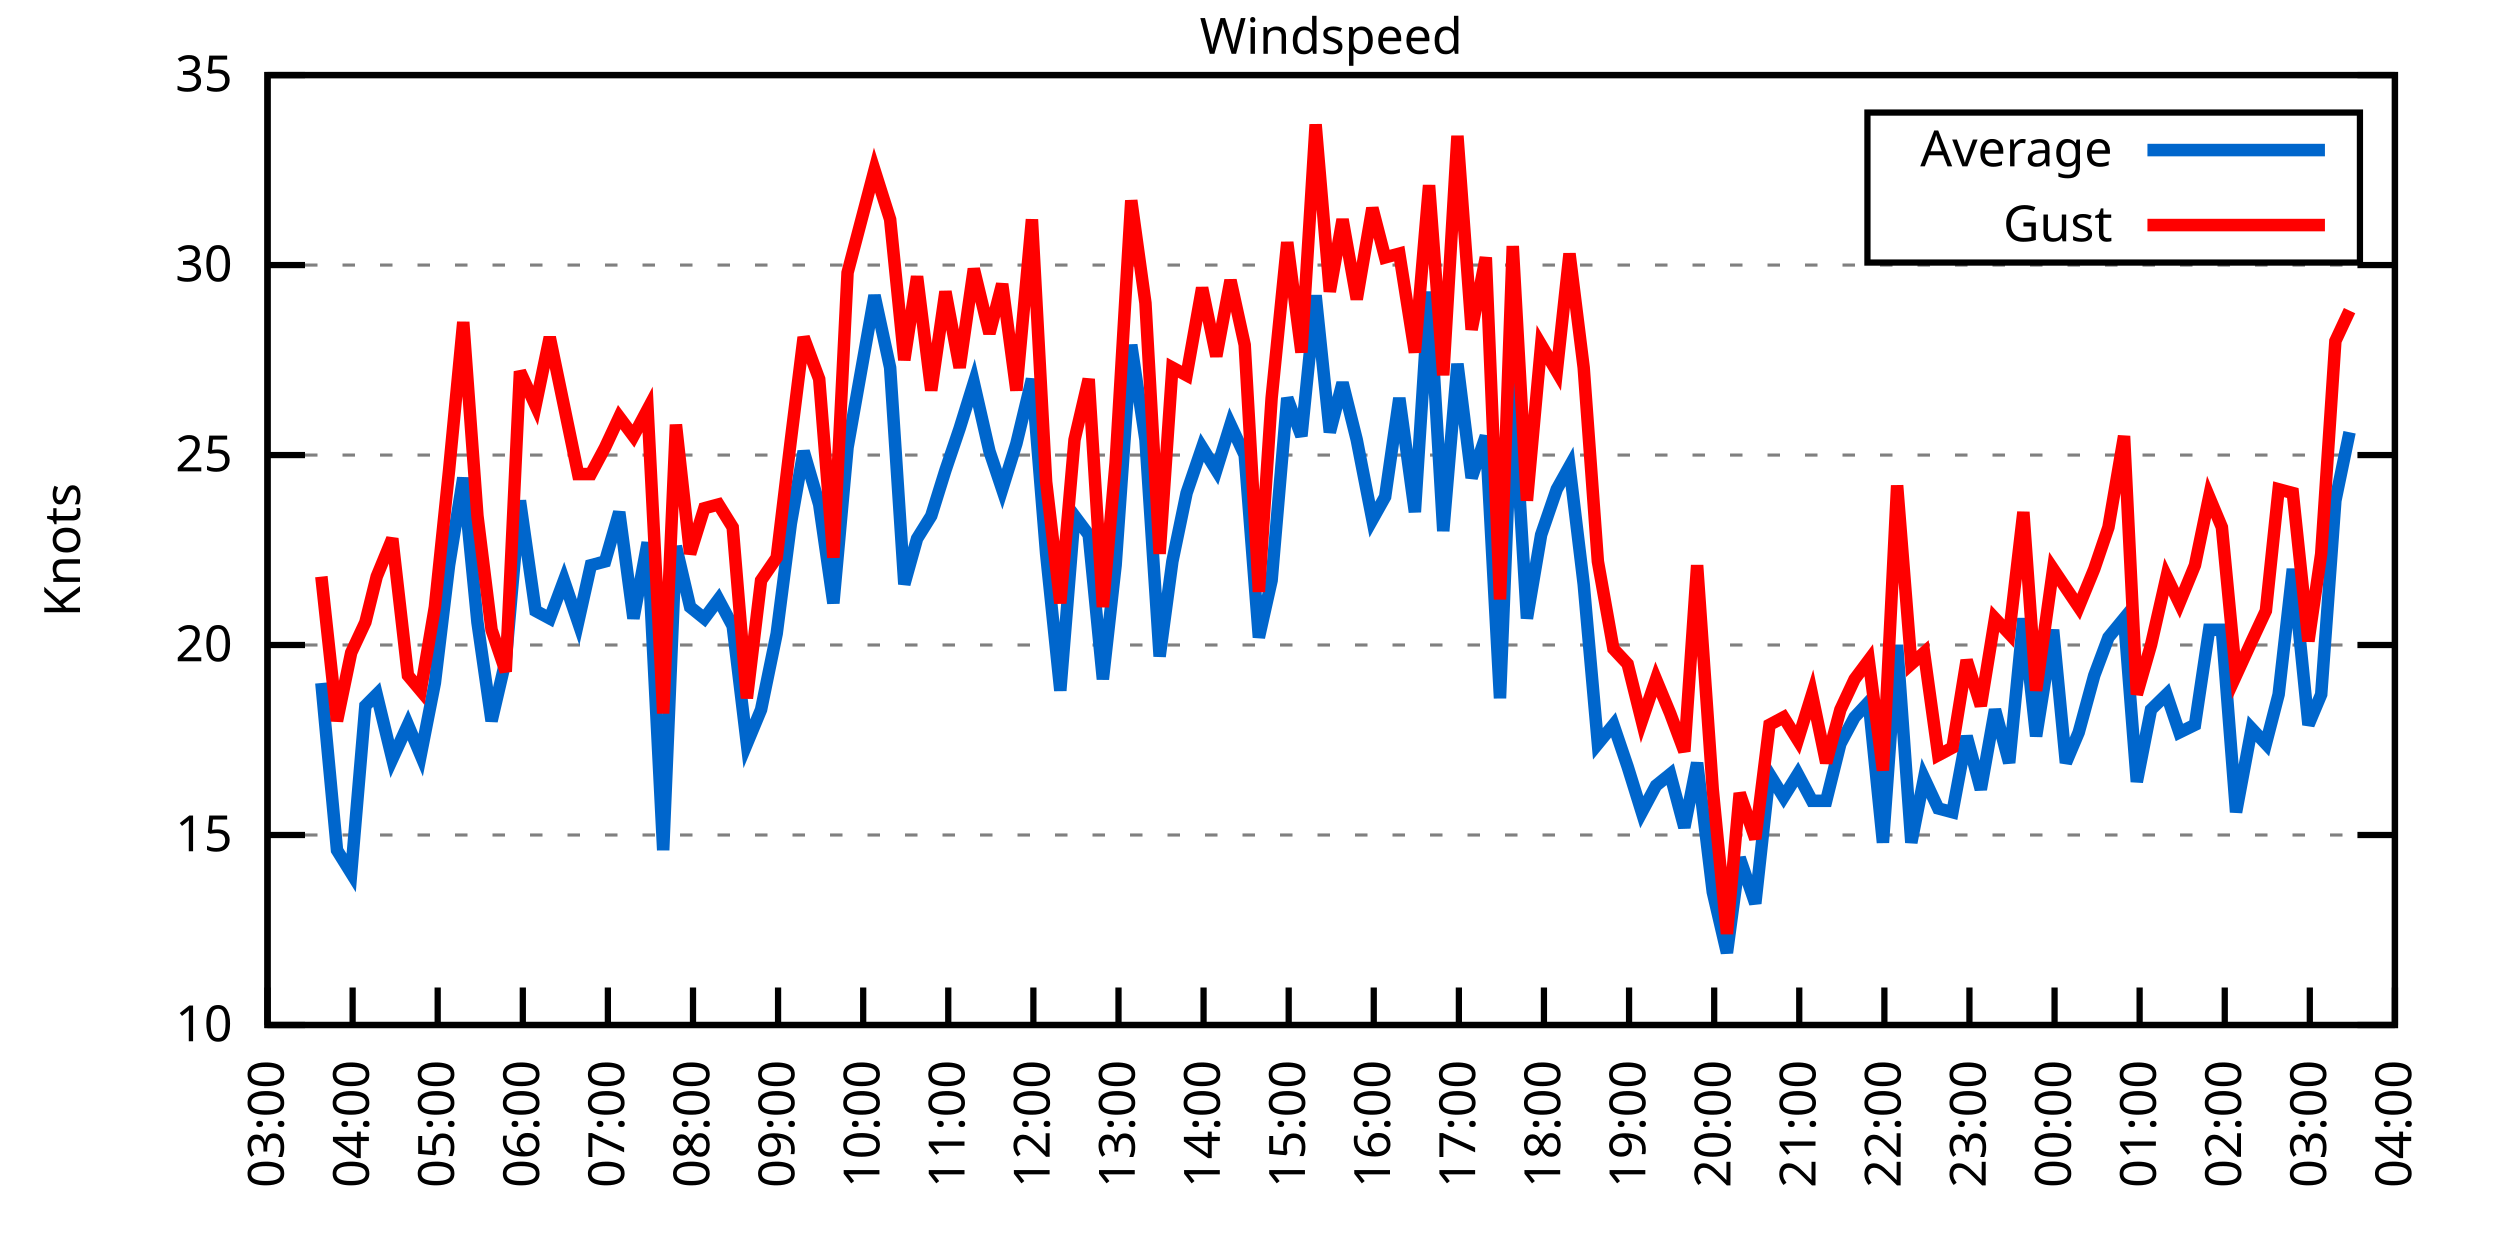
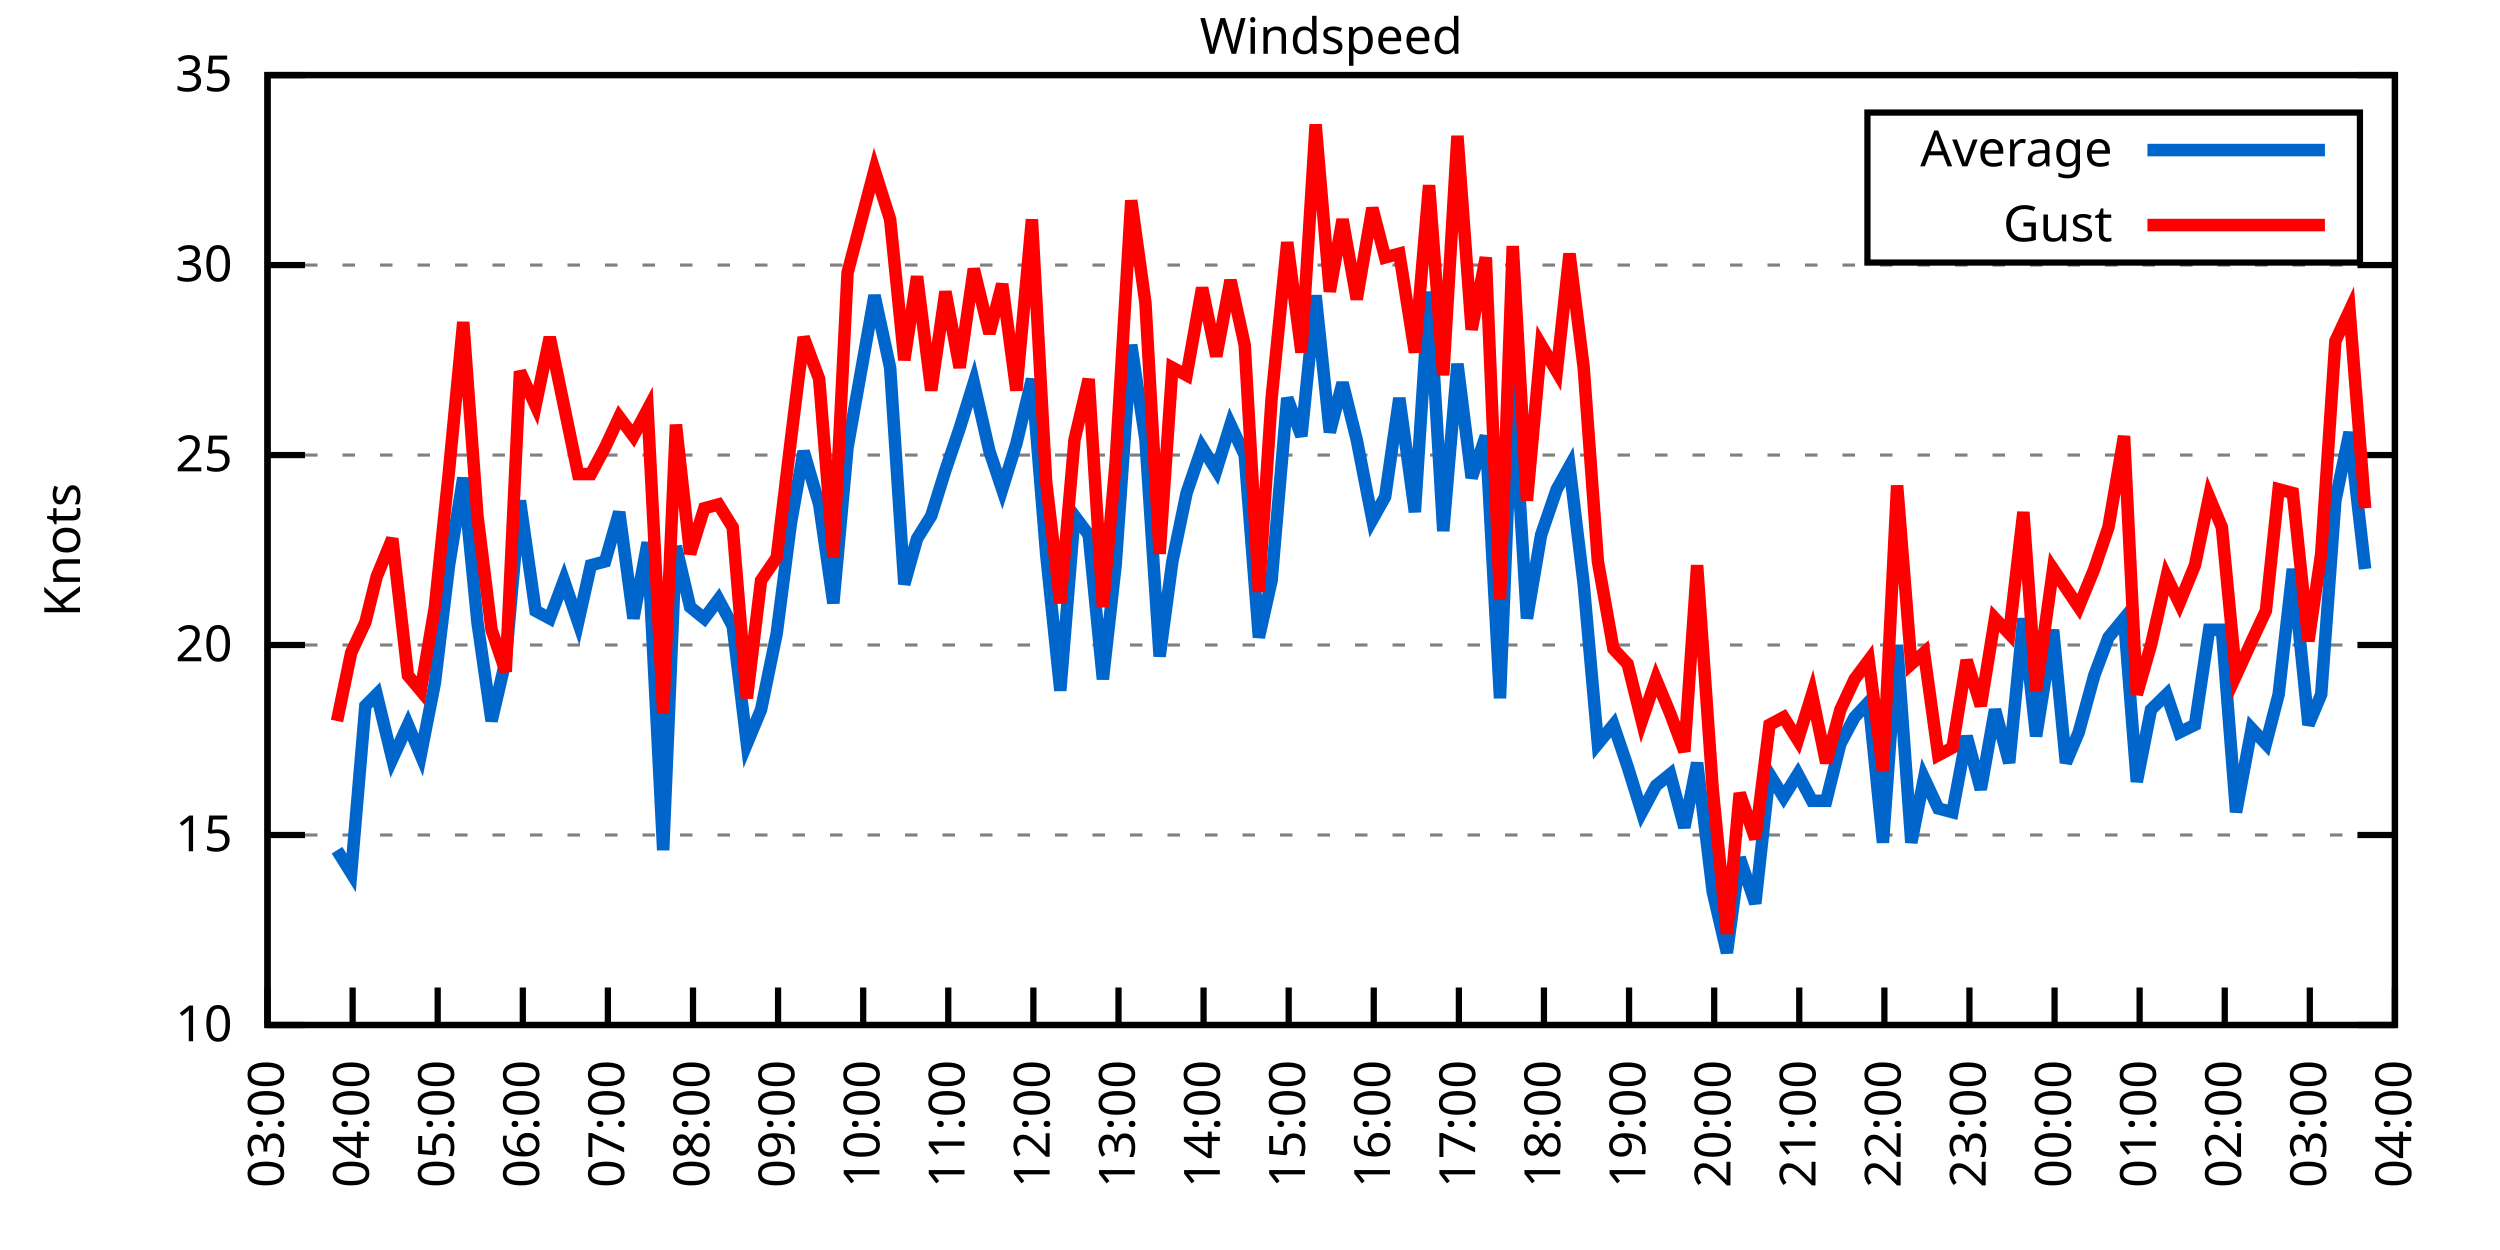
<svg xmlns="http://www.w3.org/2000/svg" xmlns:xlink="http://www.w3.org/1999/xlink" width="400" height="200" viewBox="0 0 400 200">
  <g id="gnuplot_canvas">
    <rect x="0" y="0" width="400" height="200" fill="none" />
    <defs>
      <circle id="gpDot" r="0.5" stroke-width="0.5" stroke="currentColor" />
      <path id="gpPt0" stroke-width="0.333" stroke="currentColor" d="M-1,0 h2 M0,-1 v2" />
      <path id="gpPt1" stroke-width="0.333" stroke="currentColor" d="M-1,-1 L1,1 M1,-1 L-1,1" />
      <path id="gpPt2" stroke-width="0.333" stroke="currentColor" d="M-1,0 L1,0 M0,-1 L0,1 M-1,-1 L1,1 M-1,1 L1,-1" />
      <rect id="gpPt3" stroke-width="0.333" stroke="currentColor" x="-1" y="-1" width="2" height="2" />
      <rect id="gpPt4" stroke-width="0.333" stroke="currentColor" fill="currentColor" x="-1" y="-1" width="2" height="2" />
      <circle id="gpPt5" stroke-width="0.333" stroke="currentColor" cx="0" cy="0" r="1" />
      <use xlink:href="#gpPt5" id="gpPt6" fill="currentColor" stroke="none" />
      <path id="gpPt7" stroke-width="0.333" stroke="currentColor" d="M0,-1.33 L-1.33,0.67 L1.33,0.67 z" />
      <use xlink:href="#gpPt7" id="gpPt8" fill="currentColor" stroke="none" />
      <use xlink:href="#gpPt7" id="gpPt9" stroke="currentColor" transform="rotate(180)" />
      <use xlink:href="#gpPt9" id="gpPt10" fill="currentColor" stroke="none" />
      <use xlink:href="#gpPt3" id="gpPt11" stroke="currentColor" transform="rotate(45)" />
      <use xlink:href="#gpPt11" id="gpPt12" fill="currentColor" stroke="none" />
      <path id="gpPt13" stroke-width="0.333" stroke="currentColor" d="M0,1.330 L1.265,0.411 L0.782,-1.067 L-0.782,-1.076 L-1.265,0.411 z" />
      <use xlink:href="#gpPt13" id="gpPt14" fill="currentColor" stroke="none" />
      <filter id="textbox" filterUnits="objectBoundingBox" x="0" y="0" height="1" width="1">
        <feFlood flood-color="white" flood-opacity="1" result="bgnd" />
        <feComposite in="SourceGraphic" in2="bgnd" operator="atop" />
      </filter>
      <filter id="greybox" filterUnits="objectBoundingBox" x="0" y="0" height="1" width="1">
        <feFlood flood-color="lightgrey" flood-opacity="1" result="grey" />
        <feComposite in="SourceGraphic" in2="grey" operator="atop" />
      </filter>
    </defs>
    <g fill="none" color="white" stroke="currentColor" stroke-width="1.00" stroke-linecap="butt" stroke-linejoin="miter">
</g>
    <g fill="none" color="black" stroke="currentColor" stroke-width="1.00" stroke-linecap="butt" stroke-linejoin="miter">
      <g stroke="none" shape-rendering="crispEdges">
        <polygon fill="rgb(255, 255, 255)" points="42.80,164.00 383.18,164.00 383.18,12.02 42.80,12.02 " />
      </g>
    </g>
    <g fill="none" color="black" stroke="currentColor" stroke-width="1.00" stroke-linecap="butt" stroke-linejoin="miter">
</g>
    <g fill="none" color="black" stroke="black" stroke-width="0.50" stroke-linecap="butt" stroke-linejoin="miter">
</g>
    <g fill="none" color="gray" stroke="currentColor" stroke-width="0.50" stroke-linecap="butt" stroke-linejoin="miter">
      <path stroke="gray" stroke-dasharray="2,4" class="gridline" d="M42.80,164.00 L383.19,164.00  " />
    </g>
    <g fill="none" color="gray" stroke="gray" stroke-width="1.00" stroke-linecap="butt" stroke-linejoin="miter">
</g>
    <g fill="none" color="black" stroke="currentColor" stroke-width="1.00" stroke-linecap="butt" stroke-linejoin="miter">
      <path stroke="black" d="M42.80,164.00 L48.80,164.00 M383.19,164.00 L377.19,164.00  " />
      <g transform="translate(37.20,166.60)" stroke="none" fill="black" font-family="Sans" font-size="8.00" text-anchor="end">
        <text>
          <tspan font-family="Sans"> 10</tspan>
        </text>
      </g>
    </g>
    <g fill="none" color="black" stroke="currentColor" stroke-width="1.00" stroke-linecap="butt" stroke-linejoin="miter">
</g>
    <g fill="none" color="black" stroke="black" stroke-width="0.50" stroke-linecap="butt" stroke-linejoin="miter">
</g>
    <g fill="none" color="gray" stroke="currentColor" stroke-width="0.50" stroke-linecap="butt" stroke-linejoin="miter">
      <path stroke="gray" stroke-dasharray="2,4" class="gridline" d="M42.80,133.60 L383.19,133.60  " />
    </g>
    <g fill="none" color="gray" stroke="gray" stroke-width="1.00" stroke-linecap="butt" stroke-linejoin="miter">
</g>
    <g fill="none" color="black" stroke="currentColor" stroke-width="1.00" stroke-linecap="butt" stroke-linejoin="miter">
      <path stroke="black" d="M42.80,133.60 L48.80,133.60 M383.19,133.60 L377.19,133.60  " />
      <g transform="translate(37.20,136.20)" stroke="none" fill="black" font-family="Sans" font-size="8.00" text-anchor="end">
        <text>
          <tspan font-family="Sans"> 15</tspan>
        </text>
      </g>
    </g>
    <g fill="none" color="black" stroke="currentColor" stroke-width="1.00" stroke-linecap="butt" stroke-linejoin="miter">
</g>
    <g fill="none" color="black" stroke="black" stroke-width="0.50" stroke-linecap="butt" stroke-linejoin="miter">
</g>
    <g fill="none" color="gray" stroke="currentColor" stroke-width="0.50" stroke-linecap="butt" stroke-linejoin="miter">
      <path stroke="gray" stroke-dasharray="2,4" class="gridline" d="M42.80,103.20 L383.19,103.20  " />
    </g>
    <g fill="none" color="gray" stroke="gray" stroke-width="1.00" stroke-linecap="butt" stroke-linejoin="miter">
</g>
    <g fill="none" color="black" stroke="currentColor" stroke-width="1.00" stroke-linecap="butt" stroke-linejoin="miter">
      <path stroke="black" d="M42.80,103.20 L48.80,103.20 M383.19,103.20 L377.19,103.20  " />
      <g transform="translate(37.20,105.80)" stroke="none" fill="black" font-family="Sans" font-size="8.00" text-anchor="end">
        <text>
          <tspan font-family="Sans"> 20</tspan>
        </text>
      </g>
    </g>
    <g fill="none" color="black" stroke="currentColor" stroke-width="1.00" stroke-linecap="butt" stroke-linejoin="miter">
</g>
    <g fill="none" color="black" stroke="black" stroke-width="0.50" stroke-linecap="butt" stroke-linejoin="miter">
</g>
    <g fill="none" color="gray" stroke="currentColor" stroke-width="0.50" stroke-linecap="butt" stroke-linejoin="miter">
      <path stroke="gray" stroke-dasharray="2,4" class="gridline" d="M42.80,72.81 L383.19,72.81  " />
    </g>
    <g fill="none" color="gray" stroke="gray" stroke-width="1.00" stroke-linecap="butt" stroke-linejoin="miter">
</g>
    <g fill="none" color="black" stroke="currentColor" stroke-width="1.00" stroke-linecap="butt" stroke-linejoin="miter">
      <path stroke="black" d="M42.80,72.81 L48.80,72.81 M383.19,72.81 L377.19,72.81  " />
      <g transform="translate(37.20,75.41)" stroke="none" fill="black" font-family="Sans" font-size="8.00" text-anchor="end">
        <text>
          <tspan font-family="Sans"> 25</tspan>
        </text>
      </g>
    </g>
    <g fill="none" color="black" stroke="currentColor" stroke-width="1.00" stroke-linecap="butt" stroke-linejoin="miter">
</g>
    <g fill="none" color="black" stroke="black" stroke-width="0.50" stroke-linecap="butt" stroke-linejoin="miter">
</g>
    <g fill="none" color="gray" stroke="currentColor" stroke-width="0.50" stroke-linecap="butt" stroke-linejoin="miter">
      <path stroke="gray" stroke-dasharray="2,4" class="gridline" d="M42.80,42.41 L383.19,42.41  " />
    </g>
    <g fill="none" color="gray" stroke="gray" stroke-width="1.00" stroke-linecap="butt" stroke-linejoin="miter">
</g>
    <g fill="none" color="black" stroke="currentColor" stroke-width="1.00" stroke-linecap="butt" stroke-linejoin="miter">
      <path stroke="black" d="M42.80,42.41 L48.80,42.41 M383.19,42.41 L377.19,42.41  " />
      <g transform="translate(37.20,45.01)" stroke="none" fill="black" font-family="Sans" font-size="8.00" text-anchor="end">
        <text>
          <tspan font-family="Sans"> 30</tspan>
        </text>
      </g>
    </g>
    <g fill="none" color="black" stroke="currentColor" stroke-width="1.00" stroke-linecap="butt" stroke-linejoin="miter">
</g>
    <g fill="none" color="black" stroke="black" stroke-width="0.50" stroke-linecap="butt" stroke-linejoin="miter">
</g>
    <g fill="none" color="gray" stroke="currentColor" stroke-width="0.50" stroke-linecap="butt" stroke-linejoin="miter">
      <path stroke="gray" stroke-dasharray="2,4" class="gridline" d="M42.80,12.01 L383.19,12.01  " />
    </g>
    <g fill="none" color="gray" stroke="gray" stroke-width="1.00" stroke-linecap="butt" stroke-linejoin="miter">
</g>
    <g fill="none" color="black" stroke="currentColor" stroke-width="1.00" stroke-linecap="butt" stroke-linejoin="miter">
      <path stroke="black" d="M42.80,12.01 L48.80,12.01 M383.19,12.01 L377.19,12.01  " />
      <g transform="translate(37.20,14.61)" stroke="none" fill="black" font-family="Sans" font-size="8.00" text-anchor="end">
        <text>
          <tspan font-family="Sans"> 35</tspan>
        </text>
      </g>
    </g>
    <g fill="none" color="black" stroke="currentColor" stroke-width="1.00" stroke-linecap="butt" stroke-linejoin="miter">
      <path stroke="black" d="M42.80,164.00 L42.80,158.00  " />
      <g transform="translate(45.40,169.60) rotate(270.00)" stroke="none" fill="black" font-family="Sans" font-size="8.00" text-anchor="end">
        <text>
          <tspan font-family="Sans">03:00</tspan>
        </text>
      </g>
    </g>
    <g fill="none" color="black" stroke="currentColor" stroke-width="1.00" stroke-linecap="butt" stroke-linejoin="miter">
      <path stroke="black" d="M56.42,164.00 L56.42,158.00  " />
      <g transform="translate(59.02,169.60) rotate(270.00)" stroke="none" fill="black" font-family="Sans" font-size="8.00" text-anchor="end">
        <text>
          <tspan font-family="Sans">04:00</tspan>
        </text>
      </g>
    </g>
    <g fill="none" color="black" stroke="currentColor" stroke-width="1.00" stroke-linecap="butt" stroke-linejoin="miter">
      <path stroke="black" d="M70.03,164.00 L70.03,158.00  " />
      <g transform="translate(72.63,169.60) rotate(270.00)" stroke="none" fill="black" font-family="Sans" font-size="8.00" text-anchor="end">
        <text>
          <tspan font-family="Sans">05:00</tspan>
        </text>
      </g>
    </g>
    <g fill="none" color="black" stroke="currentColor" stroke-width="1.00" stroke-linecap="butt" stroke-linejoin="miter">
      <path stroke="black" d="M83.65,164.00 L83.65,158.00  " />
      <g transform="translate(86.25,169.60) rotate(270.00)" stroke="none" fill="black" font-family="Sans" font-size="8.00" text-anchor="end">
        <text>
          <tspan font-family="Sans">06:00</tspan>
        </text>
      </g>
    </g>
    <g fill="none" color="black" stroke="currentColor" stroke-width="1.00" stroke-linecap="butt" stroke-linejoin="miter">
      <path stroke="black" d="M97.26,164.00 L97.26,158.00  " />
      <g transform="translate(99.86,169.60) rotate(270.00)" stroke="none" fill="black" font-family="Sans" font-size="8.00" text-anchor="end">
        <text>
          <tspan font-family="Sans">07:00</tspan>
        </text>
      </g>
    </g>
    <g fill="none" color="black" stroke="currentColor" stroke-width="1.00" stroke-linecap="butt" stroke-linejoin="miter">
      <path stroke="black" d="M110.88,164.00 L110.88,158.00  " />
      <g transform="translate(113.48,169.60) rotate(270.00)" stroke="none" fill="black" font-family="Sans" font-size="8.00" text-anchor="end">
        <text>
          <tspan font-family="Sans">08:00</tspan>
        </text>
      </g>
    </g>
    <g fill="none" color="black" stroke="currentColor" stroke-width="1.00" stroke-linecap="butt" stroke-linejoin="miter">
      <path stroke="black" d="M124.49,164.00 L124.49,158.00  " />
      <g transform="translate(127.09,169.60) rotate(270.00)" stroke="none" fill="black" font-family="Sans" font-size="8.00" text-anchor="end">
        <text>
          <tspan font-family="Sans">09:00</tspan>
        </text>
      </g>
    </g>
    <g fill="none" color="black" stroke="currentColor" stroke-width="1.00" stroke-linecap="butt" stroke-linejoin="miter">
      <path stroke="black" d="M138.11,164.00 L138.11,158.00  " />
      <g transform="translate(140.71,169.60) rotate(270.00)" stroke="none" fill="black" font-family="Sans" font-size="8.00" text-anchor="end">
        <text>
          <tspan font-family="Sans">10:00</tspan>
        </text>
      </g>
    </g>
    <g fill="none" color="black" stroke="currentColor" stroke-width="1.00" stroke-linecap="butt" stroke-linejoin="miter">
      <path stroke="black" d="M151.72,164.00 L151.72,158.00  " />
      <g transform="translate(154.32,169.60) rotate(270.00)" stroke="none" fill="black" font-family="Sans" font-size="8.00" text-anchor="end">
        <text>
          <tspan font-family="Sans">11:00</tspan>
        </text>
      </g>
    </g>
    <g fill="none" color="black" stroke="currentColor" stroke-width="1.00" stroke-linecap="butt" stroke-linejoin="miter">
      <path stroke="black" d="M165.34,164.00 L165.34,158.00  " />
      <g transform="translate(167.94,169.60) rotate(270.00)" stroke="none" fill="black" font-family="Sans" font-size="8.00" text-anchor="end">
        <text>
          <tspan font-family="Sans">12:00</tspan>
        </text>
      </g>
    </g>
    <g fill="none" color="black" stroke="currentColor" stroke-width="1.00" stroke-linecap="butt" stroke-linejoin="miter">
      <path stroke="black" d="M178.96,164.00 L178.96,158.00  " />
      <g transform="translate(181.56,169.60) rotate(270.00)" stroke="none" fill="black" font-family="Sans" font-size="8.00" text-anchor="end">
        <text>
          <tspan font-family="Sans">13:00</tspan>
        </text>
      </g>
    </g>
    <g fill="none" color="black" stroke="currentColor" stroke-width="1.00" stroke-linecap="butt" stroke-linejoin="miter">
      <path stroke="black" d="M192.57,164.00 L192.57,158.00  " />
      <g transform="translate(195.17,169.60) rotate(270.00)" stroke="none" fill="black" font-family="Sans" font-size="8.00" text-anchor="end">
        <text>
          <tspan font-family="Sans">14:00</tspan>
        </text>
      </g>
    </g>
    <g fill="none" color="black" stroke="currentColor" stroke-width="1.00" stroke-linecap="butt" stroke-linejoin="miter">
      <path stroke="black" d="M206.19,164.00 L206.19,158.00  " />
      <g transform="translate(208.79,169.60) rotate(270.00)" stroke="none" fill="black" font-family="Sans" font-size="8.00" text-anchor="end">
        <text>
          <tspan font-family="Sans">15:00</tspan>
        </text>
      </g>
    </g>
    <g fill="none" color="black" stroke="currentColor" stroke-width="1.00" stroke-linecap="butt" stroke-linejoin="miter">
      <path stroke="black" d="M219.80,164.00 L219.80,158.00  " />
      <g transform="translate(222.40,169.60) rotate(270.00)" stroke="none" fill="black" font-family="Sans" font-size="8.00" text-anchor="end">
        <text>
          <tspan font-family="Sans">16:00</tspan>
        </text>
      </g>
    </g>
    <g fill="none" color="black" stroke="currentColor" stroke-width="1.00" stroke-linecap="butt" stroke-linejoin="miter">
      <path stroke="black" d="M233.42,164.00 L233.42,158.00  " />
      <g transform="translate(236.02,169.60) rotate(270.00)" stroke="none" fill="black" font-family="Sans" font-size="8.00" text-anchor="end">
        <text>
          <tspan font-family="Sans">17:00</tspan>
        </text>
      </g>
    </g>
    <g fill="none" color="black" stroke="currentColor" stroke-width="1.00" stroke-linecap="butt" stroke-linejoin="miter">
      <path stroke="black" d="M247.03,164.00 L247.03,158.00  " />
      <g transform="translate(249.63,169.60) rotate(270.00)" stroke="none" fill="black" font-family="Sans" font-size="8.00" text-anchor="end">
        <text>
          <tspan font-family="Sans">18:00</tspan>
        </text>
      </g>
    </g>
    <g fill="none" color="black" stroke="currentColor" stroke-width="1.00" stroke-linecap="butt" stroke-linejoin="miter">
      <path stroke="black" d="M260.65,164.00 L260.65,158.00  " />
      <g transform="translate(263.25,169.60) rotate(270.00)" stroke="none" fill="black" font-family="Sans" font-size="8.00" text-anchor="end">
        <text>
          <tspan font-family="Sans">19:00</tspan>
        </text>
      </g>
    </g>
    <g fill="none" color="black" stroke="currentColor" stroke-width="1.00" stroke-linecap="butt" stroke-linejoin="miter">
      <path stroke="black" d="M274.27,164.00 L274.27,158.00  " />
      <g transform="translate(276.87,169.60) rotate(270.00)" stroke="none" fill="black" font-family="Sans" font-size="8.00" text-anchor="end">
        <text>
          <tspan font-family="Sans">20:00</tspan>
        </text>
      </g>
    </g>
    <g fill="none" color="black" stroke="currentColor" stroke-width="1.00" stroke-linecap="butt" stroke-linejoin="miter">
      <path stroke="black" d="M287.88,164.00 L287.88,158.00  " />
      <g transform="translate(290.48,169.60) rotate(270.00)" stroke="none" fill="black" font-family="Sans" font-size="8.00" text-anchor="end">
        <text>
          <tspan font-family="Sans">21:00</tspan>
        </text>
      </g>
    </g>
    <g fill="none" color="black" stroke="currentColor" stroke-width="1.00" stroke-linecap="butt" stroke-linejoin="miter">
      <path stroke="black" d="M301.50,164.00 L301.50,158.00  " />
      <g transform="translate(304.10,169.60) rotate(270.00)" stroke="none" fill="black" font-family="Sans" font-size="8.00" text-anchor="end">
        <text>
          <tspan font-family="Sans">22:00</tspan>
        </text>
      </g>
    </g>
    <g fill="none" color="black" stroke="currentColor" stroke-width="1.00" stroke-linecap="butt" stroke-linejoin="miter">
      <path stroke="black" d="M315.11,164.00 L315.11,158.00  " />
      <g transform="translate(317.71,169.60) rotate(270.00)" stroke="none" fill="black" font-family="Sans" font-size="8.00" text-anchor="end">
        <text>
          <tspan font-family="Sans">23:00</tspan>
        </text>
      </g>
    </g>
    <g fill="none" color="black" stroke="currentColor" stroke-width="1.00" stroke-linecap="butt" stroke-linejoin="miter">
      <path stroke="black" d="M328.73,164.00 L328.73,158.00  " />
      <g transform="translate(331.33,169.60) rotate(270.00)" stroke="none" fill="black" font-family="Sans" font-size="8.00" text-anchor="end">
        <text>
          <tspan font-family="Sans">00:00</tspan>
        </text>
      </g>
    </g>
    <g fill="none" color="black" stroke="currentColor" stroke-width="1.00" stroke-linecap="butt" stroke-linejoin="miter">
      <path stroke="black" d="M342.34,164.00 L342.34,158.00  " />
      <g transform="translate(344.94,169.60) rotate(270.00)" stroke="none" fill="black" font-family="Sans" font-size="8.00" text-anchor="end">
        <text>
          <tspan font-family="Sans">01:00</tspan>
        </text>
      </g>
    </g>
    <g fill="none" color="black" stroke="currentColor" stroke-width="1.00" stroke-linecap="butt" stroke-linejoin="miter">
      <path stroke="black" d="M355.96,164.00 L355.96,158.00  " />
      <g transform="translate(358.56,169.60) rotate(270.00)" stroke="none" fill="black" font-family="Sans" font-size="8.00" text-anchor="end">
        <text>
          <tspan font-family="Sans">02:00</tspan>
        </text>
      </g>
    </g>
    <g fill="none" color="black" stroke="currentColor" stroke-width="1.00" stroke-linecap="butt" stroke-linejoin="miter">
      <path stroke="black" d="M369.57,164.00 L369.57,158.00  " />
      <g transform="translate(372.17,169.60) rotate(270.00)" stroke="none" fill="black" font-family="Sans" font-size="8.00" text-anchor="end">
        <text>
          <tspan font-family="Sans">03:00</tspan>
        </text>
      </g>
    </g>
    <g fill="none" color="black" stroke="currentColor" stroke-width="1.00" stroke-linecap="butt" stroke-linejoin="miter">
      <path stroke="black" d="M383.19,164.00 L383.19,158.00  " />
      <g transform="translate(385.79,169.60) rotate(270.00)" stroke="none" fill="black" font-family="Sans" font-size="8.00" text-anchor="end">
        <text>
          <tspan font-family="Sans">04:00</tspan>
        </text>
      </g>
    </g>
    <g fill="none" color="black" stroke="currentColor" stroke-width="1.00" stroke-linecap="butt" stroke-linejoin="miter">
</g>
    <g fill="none" color="black" stroke="currentColor" stroke-width="1.00" stroke-linecap="butt" stroke-linejoin="miter">
      <path stroke="black" d="M42.80,12.01 L42.80,164.00 L383.19,164.00 L383.19,12.01 L42.80,12.01 Z  " />
    </g>
    <g fill="none" color="black" stroke="currentColor" stroke-width="1.00" stroke-linecap="butt" stroke-linejoin="miter">
</g>
    <g fill="none" color="black" stroke="currentColor" stroke-width="1.00" stroke-linecap="butt" stroke-linejoin="miter">
      <path stroke="black" d="M298.79,42.01 L298.79,18.01 L377.59,18.01 L377.59,42.01 L298.79,42.01 Z  " />
    </g>
    <g id="Windspeed_plot_1">
      <g fill="none" color="white" stroke="black" stroke-width="2.00" stroke-linecap="butt" stroke-linejoin="miter">
</g>
      <g fill="none" color="black" stroke="currentColor" stroke-width="2.00" stroke-linecap="butt" stroke-linejoin="miter">
        <g transform="translate(337.99,26.61)" stroke="none" fill="black" font-family="Sans" font-size="8.00" text-anchor="end">
          <text>
            <tspan font-family="Sans">Average</tspan>
          </text>
        </g>
      </g>
      <g fill="none" color="black" stroke="currentColor" stroke-width="2.00" stroke-linecap="butt" stroke-linejoin="miter">
-         <path stroke="rgb(  0, 102, 204)" d="M343.59,24.01 L371.99,24.01 M51.42,109.28 L53.92,136.03 L56.19,139.68 L58.46,112.93 L60.27,111.11 L62.77,121.44   L65.27,115.97 L67.31,120.83 L69.58,109.28 L71.85,90.44 L74.12,76.45 L76.39,99.56 L78.65,115.36 L80.92,105.64   L83.19,80.10 L85.69,97.73 L87.96,98.95 L90.23,92.87 L92.50,99.56 L94.54,90.44 L96.81,89.83 L99.08,81.93   L101.35,98.95 L103.62,86.79 L106.11,136.03 L108.15,87.40 L110.42,97.12 L112.69,98.95 L114.96,95.91 L117.23,100.16   L119.50,119.01 L121.77,113.54 L124.27,101.38 L126.54,83.75 L128.58,72.20 L131.07,80.71 L133.34,96.52 L135.61,71.59   L139.92,47.27 L142.42,58.82 L144.69,93.48 L146.73,86.18 L149.00,82.53 L151.27,75.24 L153.54,68.55 L155.81,61.25   L158.31,72.20 L160.35,78.28 L162.62,70.98 L165.11,60.65 L167.38,88.61 L169.65,110.50 L171.92,82.53 L174.19,85.57   L176.46,108.68 L178.50,90.44 L181.00,55.18 L183.27,70.37 L185.54,105.03 L187.58,89.83 L189.85,78.89 L192.34,71.59   L194.61,75.24 L196.88,67.94 L199.15,72.81 L201.42,101.99 L203.46,92.87 L205.96,63.69 L208.23,69.77 L210.50,47.27   L212.77,69.16 L214.81,61.25 L217.08,70.37 L219.58,83.14 L221.62,79.49 L223.89,63.69 L226.38,81.93 L228.65,46.66   L230.92,84.97 L233.19,58.21 L235.46,76.45 L237.73,69.77 L240.00,111.72 L242.04,61.25 L244.31,98.95 L246.58,85.57   L249.08,78.28 L251.12,74.63 L253.39,93.48 L255.66,119.01 L258.15,115.97 L260.42,122.66 L262.69,129.95 L264.96,125.70   L267.23,123.87 L269.50,132.39 L271.54,122.05 L274.04,142.72 L276.31,152.45 L278.35,137.25 L280.85,144.55 L283.12,123.87   L285.38,127.52 L287.65,123.87 L289.92,128.13 L292.19,128.13 L294.46,119.01 L296.73,114.76 L299.00,112.32 L301.27,134.82   L303.54,103.20 L305.81,134.82 L307.85,124.48 L310.12,129.35 L312.39,129.95 L314.66,117.80 L316.93,126.31 L319.20,113.54   L321.47,122.05 L323.74,98.95 L325.78,117.80 L328.50,100.77 L330.54,122.05 L332.59,117.19 L335.08,108.07 L337.35,101.99   L339.85,98.95 L341.89,125.09 L344.16,113.54 L346.65,111.11 L348.70,117.19 L351.19,115.97 L353.46,100.77 L355.50,100.77   L357.77,129.95 L360.27,116.58 L362.54,119.01 L364.58,111.11 L366.85,91.04 L369.35,115.97 L371.39,111.11 L373.66,80.10   L375.93,69.16  " />
+         <path stroke="rgb(  0, 102, 204)" d="M343.59,24.01 L371.99,24.01 M53.92,136.03 L56.19,139.68 L58.46,112.93 L60.27,111.11 L62.77,121.44 L65.27,115.97   L67.31,120.83 L69.58,109.28 L71.85,90.44 L74.12,76.45 L76.39,99.56 L78.65,115.36 L80.92,105.64 L83.19,80.10   L85.69,97.73 L87.96,98.95 L90.23,92.87 L92.50,99.56 L94.54,90.44 L96.81,89.83 L99.08,81.93 L101.35,98.95   L103.62,86.79 L106.11,136.03 L108.15,87.40 L110.42,97.12 L112.69,98.95 L114.96,95.91 L117.23,100.16 L119.50,119.01   L121.77,113.54 L124.27,101.38 L126.54,83.75 L128.58,72.20 L131.07,80.71 L133.34,96.52 L135.61,71.59 L139.92,47.27   L142.42,58.82 L144.69,93.48 L146.73,86.18 L149.00,82.53 L151.27,75.24 L153.54,68.55 L155.81,61.25 L158.31,72.20   L160.35,78.28 L162.62,70.98 L165.11,60.65 L167.38,88.61 L169.65,110.50 L171.92,82.53 L174.19,85.57 L176.46,108.68   L178.50,90.44 L181.00,55.18 L183.27,70.37 L185.54,105.03 L187.58,89.83 L189.85,78.89 L192.34,71.59 L194.61,75.24   L196.88,67.94 L199.15,72.81 L201.42,101.99 L203.46,92.87 L205.96,63.69 L208.23,69.77 L210.50,47.27 L212.77,69.16   L214.81,61.25 L217.08,70.37 L219.58,83.14 L221.62,79.49 L223.89,63.69 L226.38,81.93 L228.65,46.66 L230.92,84.97   L233.19,58.21 L235.46,76.45 L237.73,69.77 L240.00,111.72 L242.04,61.25 L244.31,98.95 L246.58,85.57 L249.08,78.28   L251.12,74.63 L253.39,93.48 L255.66,119.01 L258.15,115.97 L260.42,122.66 L262.69,129.95 L264.96,125.70 L267.23,123.87   L269.50,132.39 L271.54,122.05 L274.04,142.72 L276.31,152.45 L278.35,137.25 L280.85,144.55 L283.12,123.87 L285.38,127.52   L287.65,123.87 L289.92,128.13 L292.19,128.13 L294.46,119.01 L296.73,114.76 L299.00,112.32 L301.27,134.82 L303.54,103.20   L305.81,134.82 L307.85,124.48 L310.12,129.35 L312.39,129.95 L314.66,117.80 L316.93,126.31 L319.20,113.54 L321.47,122.05   L323.74,98.95 L325.78,117.80 L328.50,100.77 L330.54,122.05 L332.59,117.19 L335.08,108.07 L337.35,101.99 L339.85,98.95   L341.89,125.09 L344.16,113.54 L346.65,111.11 L348.70,117.19 L351.19,115.97 L353.46,100.77 L355.50,100.77 L357.77,129.95   L360.27,116.58 L362.54,119.01 L364.58,111.11 L366.85,91.04 L369.35,115.97 L371.39,111.11 L373.66,80.10 L375.93,69.16   L378.42,91.04  " />
      </g>
    </g>
    <g id="Windspeed_plot_2">
      <g fill="none" color="black" stroke="currentColor" stroke-width="2.00" stroke-linecap="butt" stroke-linejoin="miter">
        <g transform="translate(337.99,38.61)" stroke="none" fill="black" font-family="Sans" font-size="8.00" text-anchor="end">
          <text>
            <tspan font-family="Sans">Gust</tspan>
          </text>
        </g>
      </g>
      <g fill="none" color="black" stroke="currentColor" stroke-width="2.00" stroke-linecap="butt" stroke-linejoin="miter">
-         <path stroke="rgb(255,   0,   0)" d="M343.59,36.01 L371.99,36.01 M51.42,92.26 L53.92,115.36 L56.19,104.42 L58.46,99.56 L60.27,92.26 L62.77,86.18   L65.27,108.07 L67.31,110.50 L69.58,97.12 L71.85,75.24 L74.12,51.53 L76.39,82.53 L78.65,100.77 L80.92,107.46   L83.19,59.43 L85.69,64.90 L87.96,53.96 L90.23,64.90 L92.50,75.85 L94.54,75.85 L96.81,71.59 L99.08,66.73   L101.35,69.77 L103.62,65.51 L106.11,114.15 L108.15,67.94 L110.42,88.61 L112.69,81.32 L114.96,80.71 L117.23,84.36   L119.50,111.72 L121.77,92.87 L124.27,89.22 L126.54,70.37 L128.58,53.96 L131.07,60.65 L133.34,89.22 L135.61,43.62   L139.92,27.21 L142.42,35.11 L144.69,57.61 L146.73,44.23 L149.00,62.47 L151.27,46.66 L153.54,58.82 L155.81,43.02   L158.31,53.35 L160.35,45.45 L162.62,62.47 L165.11,35.11 L167.38,77.06 L169.65,96.52 L171.92,70.37 L174.19,60.65   L176.46,97.12 L178.50,74.02 L181.00,32.07 L183.27,48.49 L185.54,88.61 L187.58,58.82 L189.85,60.04 L192.34,46.06   L194.61,57.00 L196.88,44.84 L199.15,55.18 L201.42,94.69 L203.46,63.69 L205.96,38.76 L208.23,56.39 L210.50,19.91   L212.77,46.66 L214.81,35.11 L217.08,47.88 L219.58,33.29 L221.62,41.19 L223.89,40.58 L226.38,56.39 L228.65,29.64   L230.92,60.04 L233.19,21.74 L235.46,52.74 L237.73,41.19 L240.00,95.91 L242.04,39.37 L244.31,80.10 L246.58,55.18   L249.08,59.43 L251.12,40.58 L253.39,58.82 L255.66,89.83 L258.15,103.81 L260.42,106.24 L262.69,115.36 L264.96,108.68   L267.23,114.15 L269.50,120.23 L271.54,90.44 L274.04,126.31 L276.31,149.41 L278.35,126.91 L280.85,134.21 L283.12,115.97   L285.38,114.76 L287.65,118.40 L289.92,111.11 L292.19,122.05 L294.46,113.54 L296.73,108.68 L299.00,105.64 L301.27,123.27   L303.54,77.67 L305.81,106.24 L307.85,104.42 L310.12,120.83 L312.39,119.62 L314.66,105.64 L316.93,112.93 L319.20,98.95   L321.47,101.38 L323.74,81.93 L325.78,110.50 L328.50,91.04 L330.54,94.08 L332.59,97.12 L335.08,91.04 L337.35,84.36   L339.85,69.77 L341.89,111.11 L344.16,103.20 L346.65,92.26 L348.70,96.52 L351.19,90.44 L353.46,79.49 L355.50,84.36   L357.77,108.07 L360.27,102.60 L362.54,97.73 L364.58,78.28 L366.85,78.89 L369.35,102.60 L371.39,88.61 L373.66,54.57   L375.93,49.70  " />
+         <path stroke="rgb(255,   0,   0)" d="M343.59,36.01 L371.99,36.01 M53.92,115.36 L56.19,104.42 L58.46,99.56 L60.27,92.26 L62.77,86.18 L65.27,108.07   L67.31,110.50 L69.58,97.12 L71.85,75.24 L74.12,51.53 L76.39,82.53 L78.65,100.77 L80.92,107.46 L83.19,59.43   L85.69,64.90 L87.96,53.96 L90.23,64.90 L92.50,75.85 L94.54,75.85 L96.81,71.59 L99.08,66.73 L101.35,69.77   L103.62,65.51 L106.11,114.15 L108.15,67.94 L110.42,88.61 L112.69,81.32 L114.96,80.71 L117.23,84.36 L119.50,111.72   L121.77,92.87 L124.27,89.22 L126.54,70.37 L128.58,53.96 L131.07,60.65 L133.34,89.22 L135.61,43.62 L139.92,27.21   L142.42,35.11 L144.69,57.61 L146.73,44.23 L149.00,62.47 L151.27,46.66 L153.54,58.82 L155.81,43.02 L158.31,53.35   L160.35,45.45 L162.62,62.47 L165.11,35.11 L167.38,77.06 L169.65,96.52 L171.92,70.37 L174.19,60.65 L176.46,97.12   L178.50,74.02 L181.00,32.07 L183.27,48.49 L185.54,88.61 L187.58,58.82 L189.85,60.04 L192.34,46.06 L194.61,57.00   L196.88,44.84 L199.15,55.18 L201.42,94.69 L203.46,63.69 L205.96,38.76 L208.23,56.39 L210.50,19.91 L212.77,46.66   L214.81,35.11 L217.08,47.88 L219.58,33.29 L221.62,41.19 L223.89,40.58 L226.38,56.39 L228.65,29.64 L230.92,60.04   L233.19,21.74 L235.46,52.74 L237.73,41.19 L240.00,95.91 L242.04,39.37 L244.31,80.10 L246.58,55.18 L249.08,59.43   L251.12,40.58 L253.39,58.82 L255.66,89.83 L258.15,103.81 L260.42,106.24 L262.69,115.36 L264.96,108.68 L267.23,114.15   L269.50,120.23 L271.54,90.44 L274.04,126.31 L276.31,149.41 L278.35,126.91 L280.85,134.21 L283.12,115.97 L285.38,114.76   L287.65,118.40 L289.92,111.11 L292.19,122.05 L294.46,113.54 L296.73,108.68 L299.00,105.64 L301.27,123.27 L303.54,77.67   L305.81,106.24 L307.85,104.42 L310.12,120.83 L312.39,119.62 L314.66,105.64 L316.93,112.93 L319.20,98.95 L321.47,101.38   L323.74,81.93 L325.78,110.50 L328.50,91.04 L330.54,94.08 L332.59,97.12 L335.08,91.04 L337.35,84.36 L339.85,69.77   L341.89,111.11 L344.16,103.20 L346.65,92.26 L348.70,96.52 L351.19,90.44 L353.46,79.49 L355.50,84.36 L357.77,108.07   L360.27,102.60 L362.54,97.73 L364.58,78.28 L366.85,78.89 L369.35,102.60 L371.39,88.61 L373.66,54.57 L375.93,49.70   L378.42,81.32  " />
      </g>
    </g>
    <g fill="none" color="black" stroke="currentColor" stroke-width="2.00" stroke-linecap="butt" stroke-linejoin="miter">
</g>
    <g fill="none" color="black" stroke="black" stroke-width="1.00" stroke-linecap="butt" stroke-linejoin="miter">
</g>
    <g fill="none" color="black" stroke="currentColor" stroke-width="1.00" stroke-linecap="butt" stroke-linejoin="miter">
      <path stroke="black" d="M42.80,12.01 L42.80,164.00 L383.19,164.00 L383.19,12.01 L42.80,12.01 Z  " />
      <g transform="translate(12.80,88.01) rotate(270.00)" stroke="none" fill="black" font-family="Sans" font-size="8.00" text-anchor="middle">
        <text>
          <tspan font-family="Sans">Knots</tspan>
        </text>
      </g>
    </g>
    <g fill="none" color="black" stroke="currentColor" stroke-width="1.00" stroke-linecap="butt" stroke-linejoin="miter">
</g>
    <g fill="none" color="black" stroke="currentColor" stroke-width="1.00" stroke-linecap="butt" stroke-linejoin="miter">
      <g transform="translate(212.99,8.61)" stroke="none" fill="black" font-family="Sans" font-size="8.00" text-anchor="middle">
        <text>
          <tspan font-family="Sans">Windspeed</tspan>
        </text>
      </g>
    </g>
    <g fill="none" color="black" stroke="currentColor" stroke-width="1.00" stroke-linecap="butt" stroke-linejoin="miter">
</g>
  </g>
</svg>
